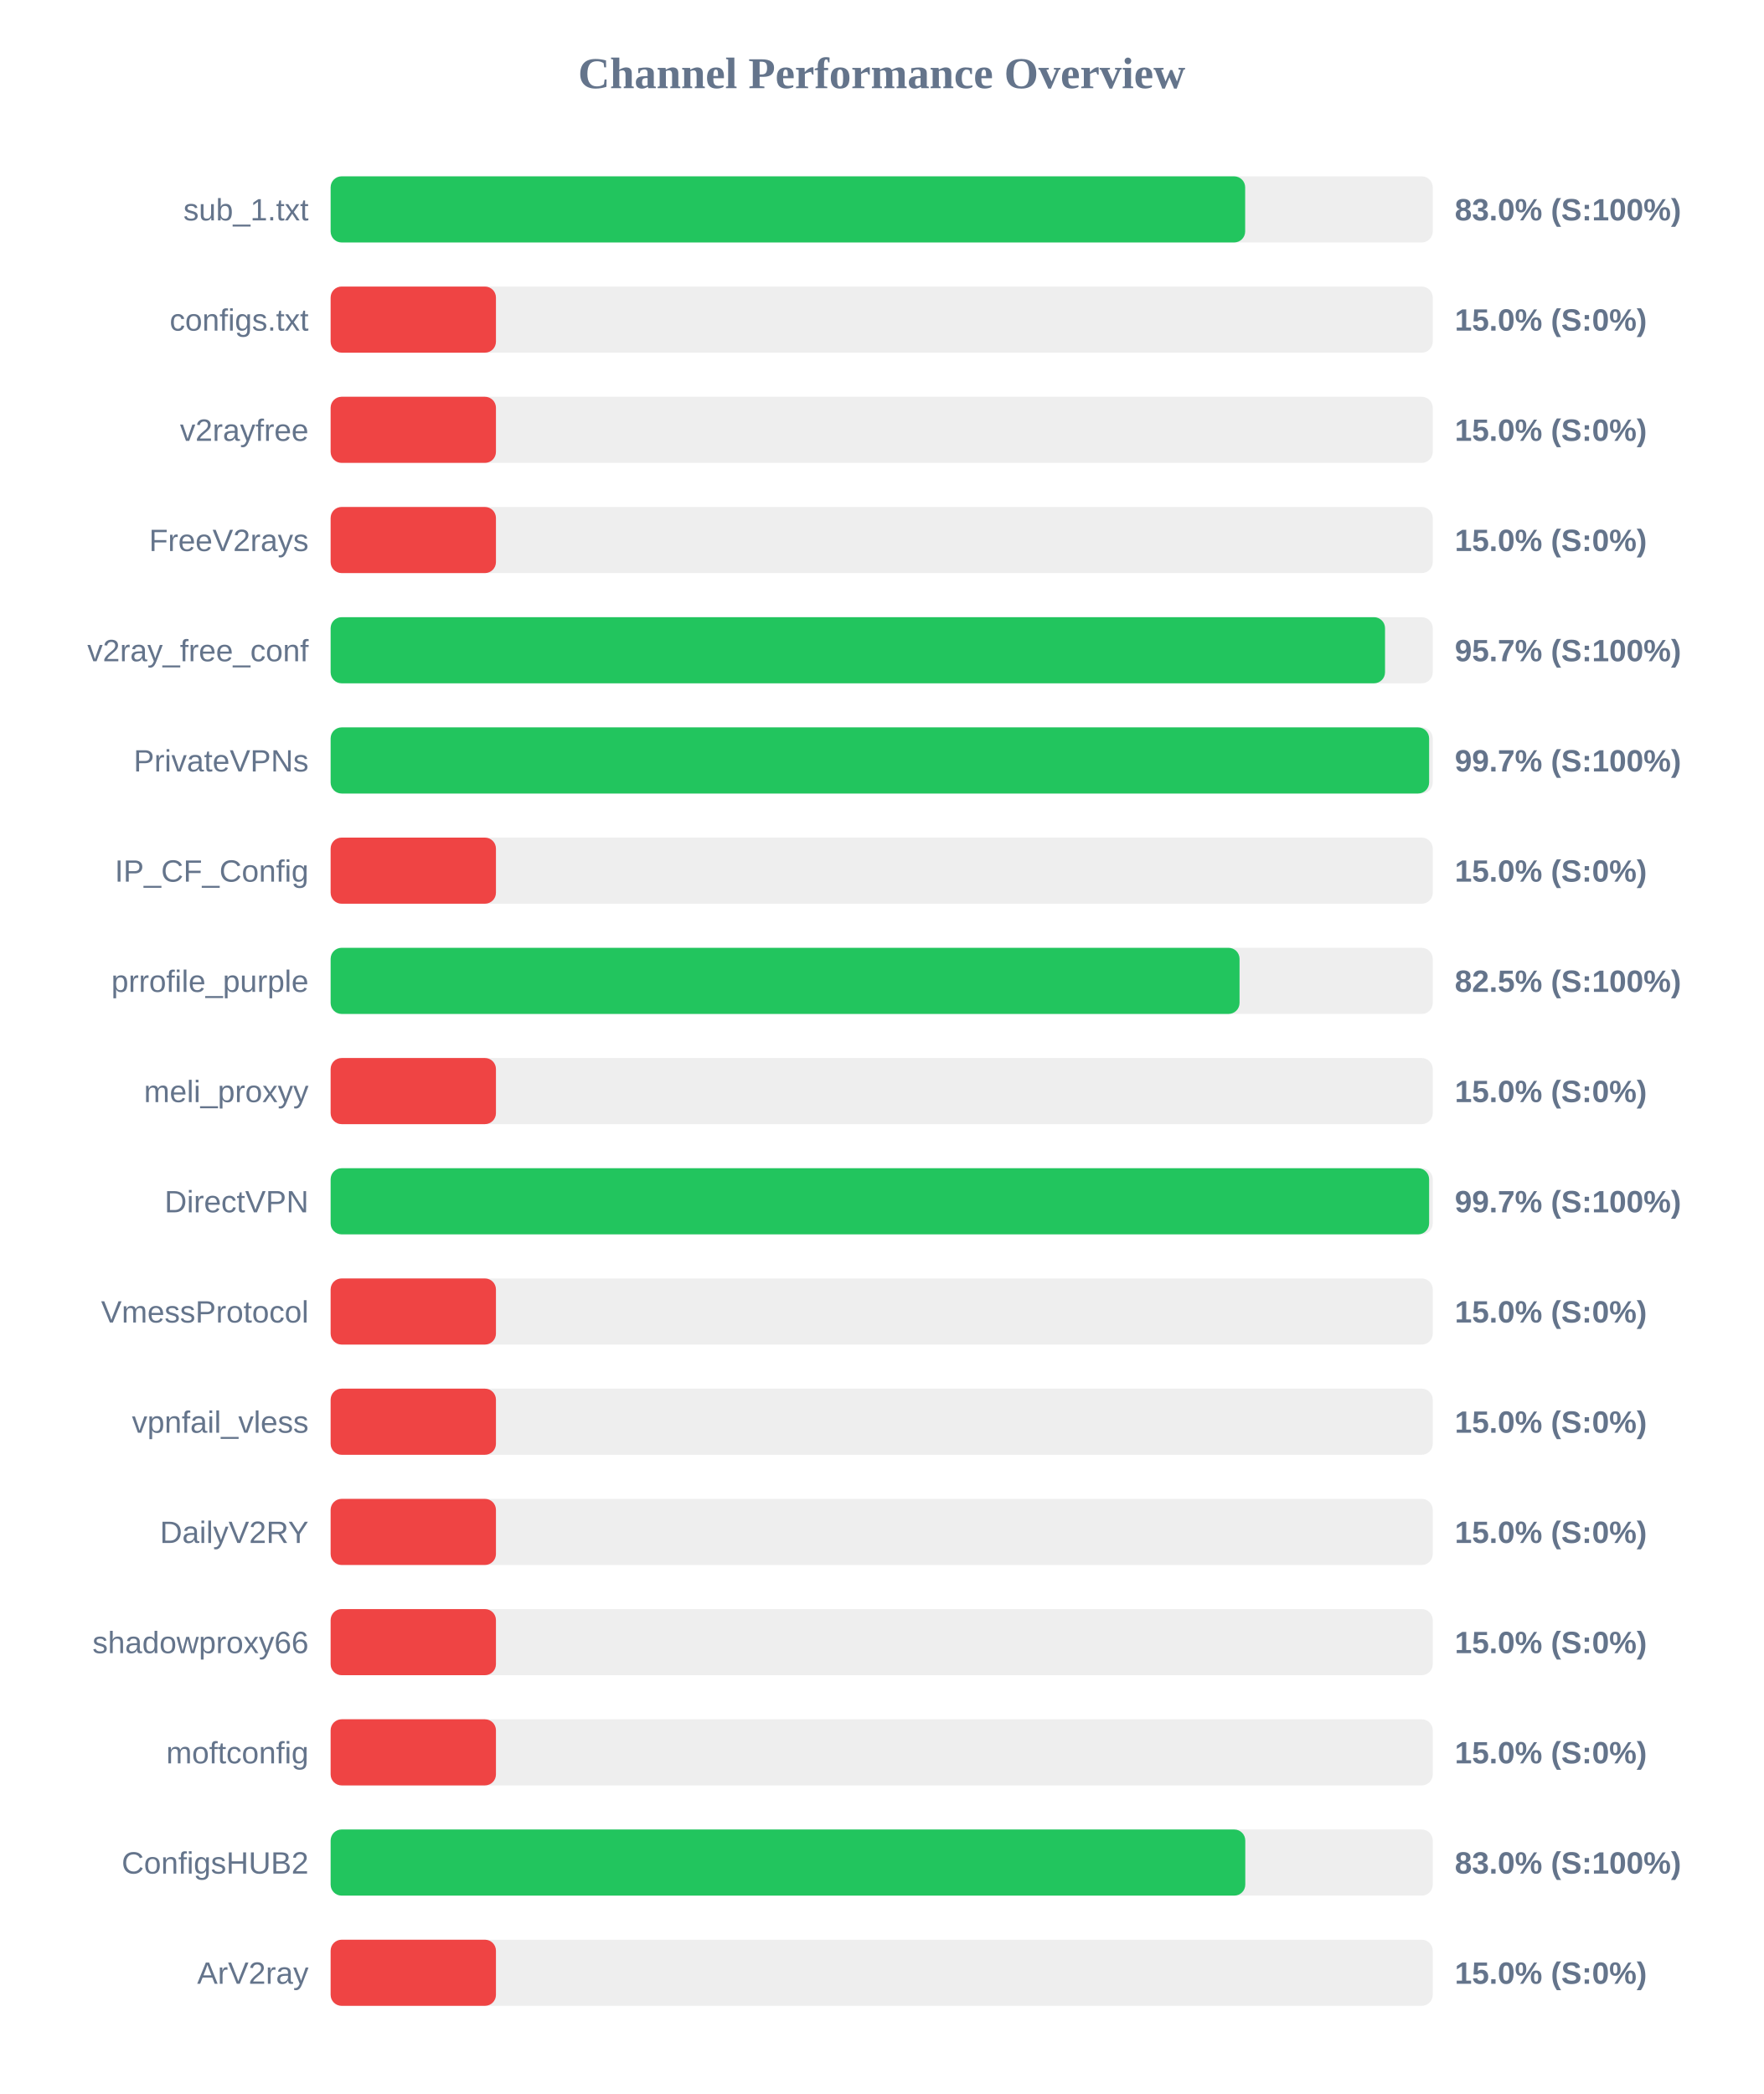
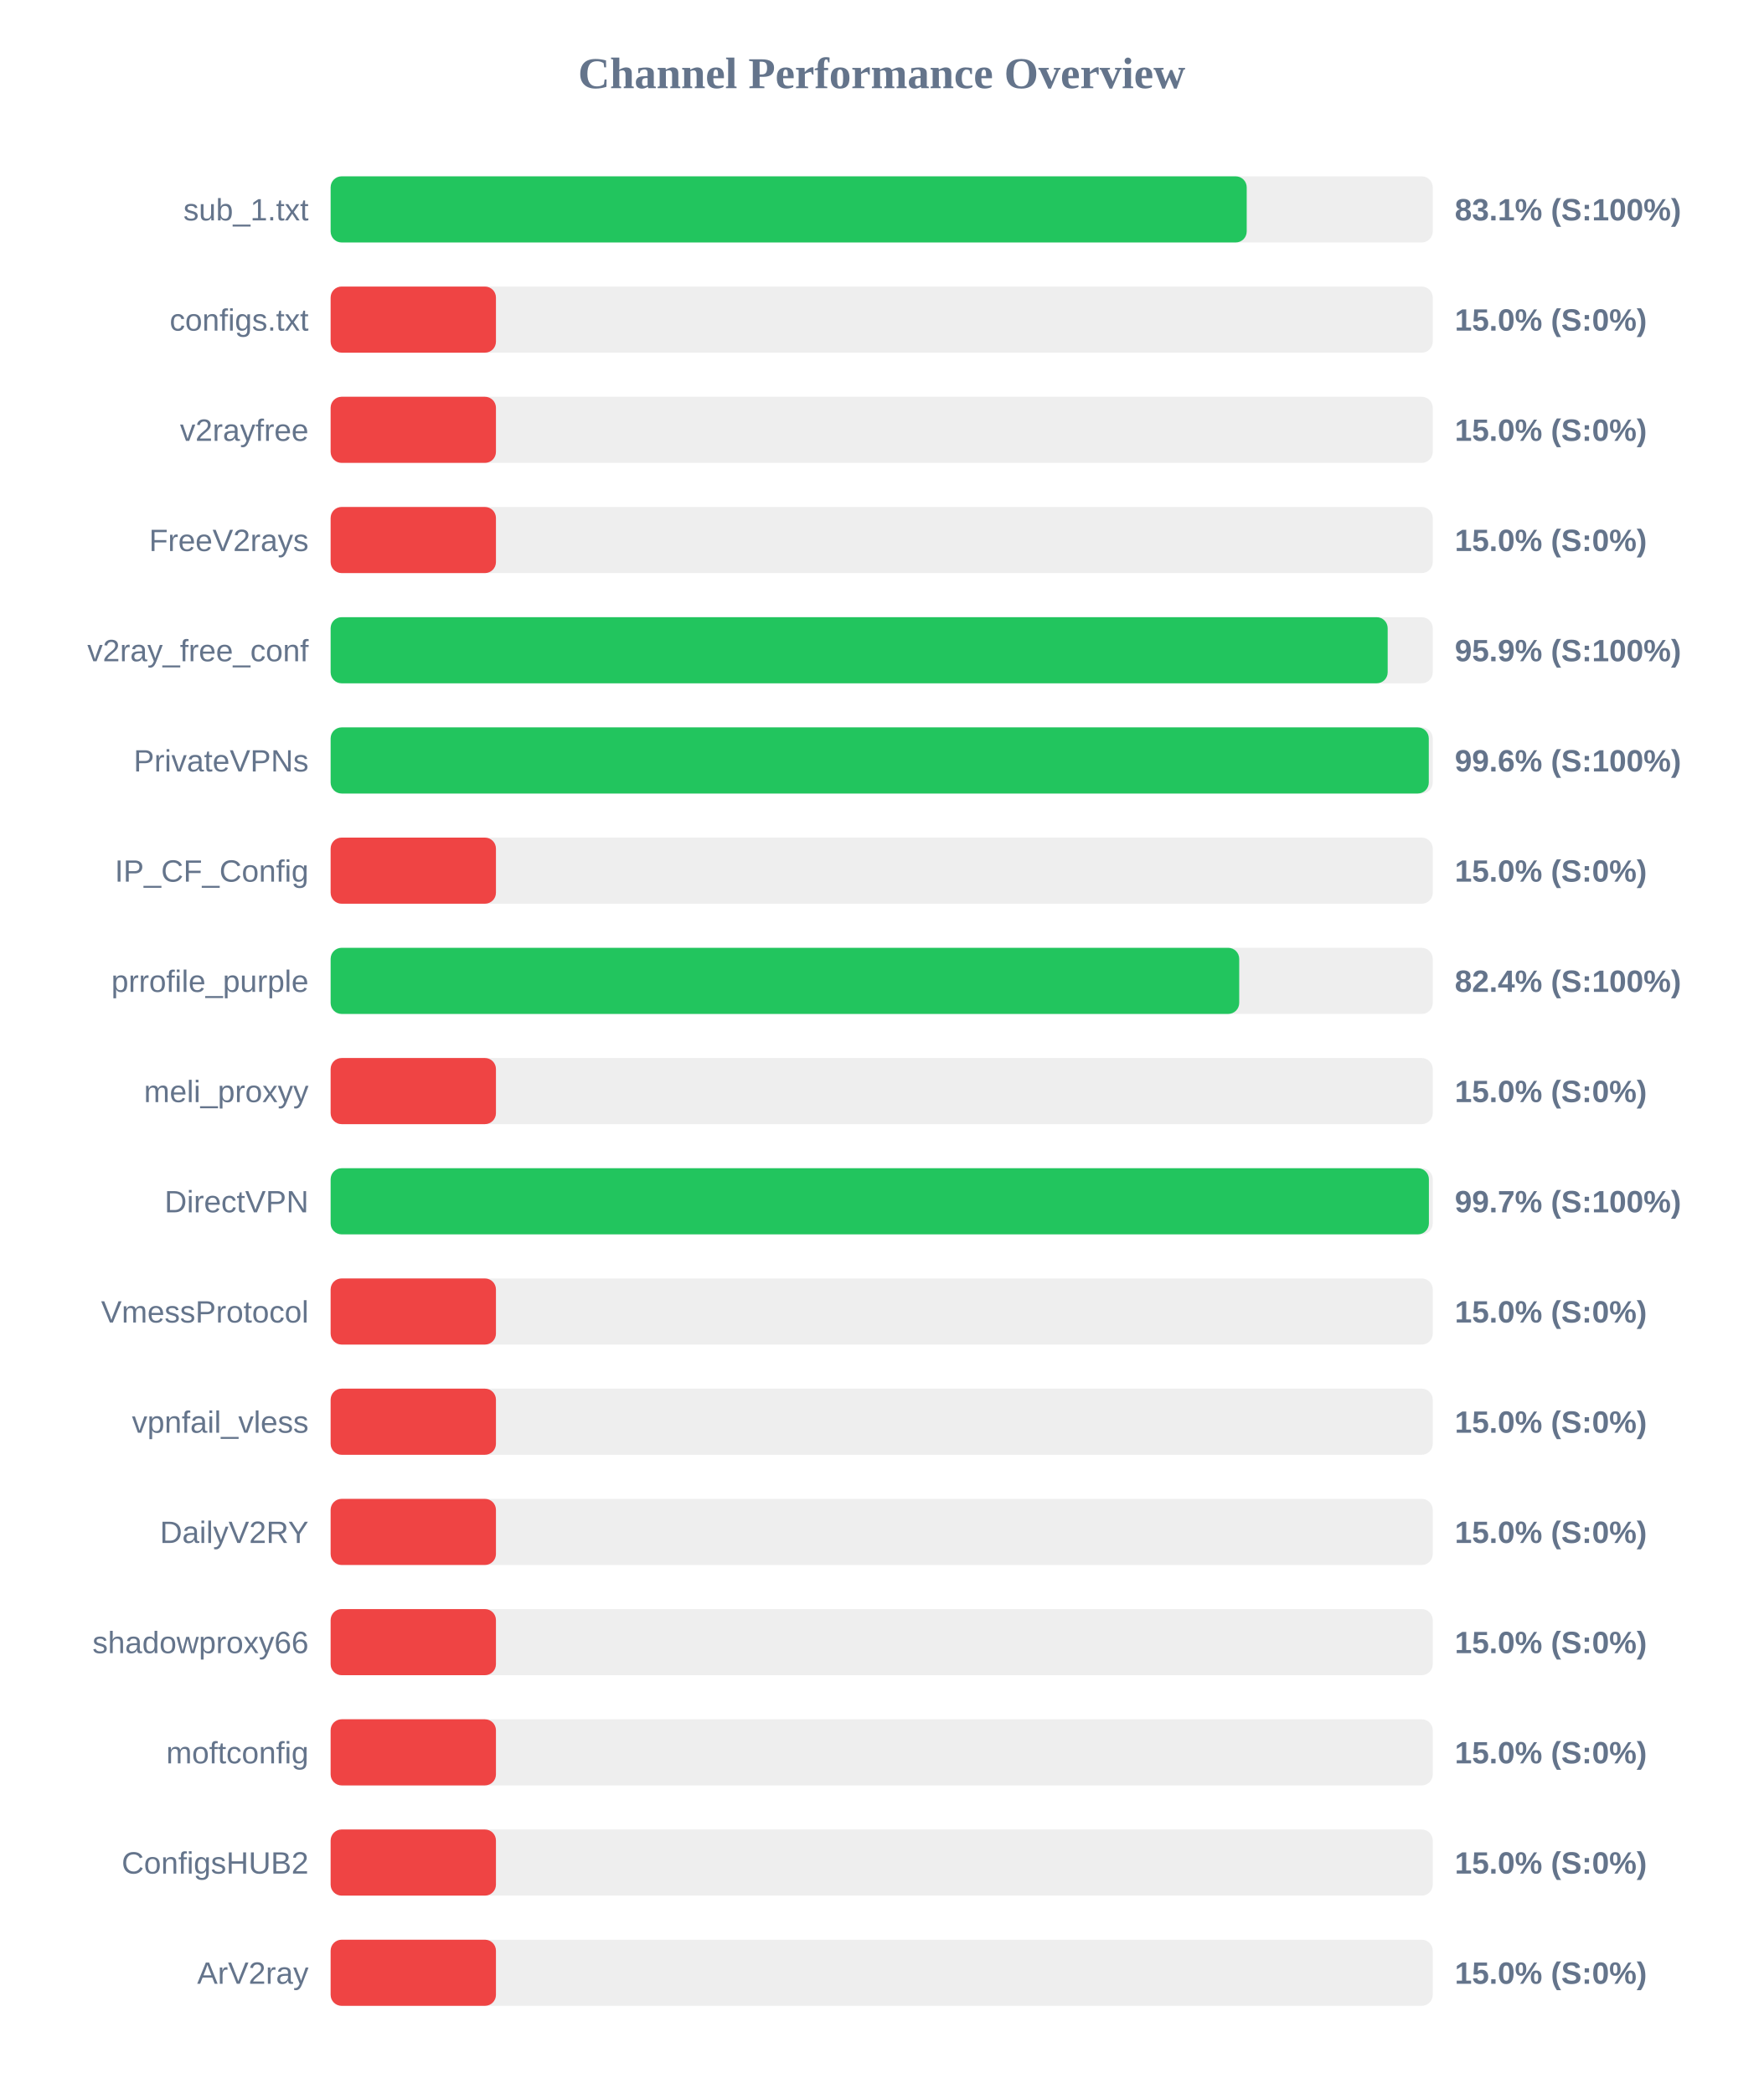
<svg xmlns="http://www.w3.org/2000/svg" width="800" height="950" version="1.1">
  <style>
        .row { font: 14px Arial; fill: #64748b; }
        .score { font: bold 14px Arial; fill: #64748b; }
    </style>
  <text x="400" y="40" text-anchor="middle" font-size="20px" font-weight="bold" fill="#64748b">Channel Performance Overview</text>
  <rect x="150" y="80" width="500" height="30" fill="#eee" rx="5" />
-   <rect x="150" y="80" width="414.9" height="30" fill="#22c55e" rx="5" />
+   <rect x="150" y="80" width="415.6" height="30" fill="#22c55e" rx="5" />
  <text x="140" y="100" text-anchor="end" class="row">sub_1.txt</text>
-   <text x="660" y="100" text-anchor="start" class="score">83.0% (S:100%)</text>
+   <text x="660" y="100" text-anchor="start" class="score">83.1% (S:100%)</text>
  <rect x="150" y="130" width="500" height="30" fill="#eee" rx="5" />
  <rect x="150" y="130" width="75.0" height="30" fill="#ef4444" rx="5" />
  <text x="140" y="150" text-anchor="end" class="row">configs.txt</text>
  <text x="660" y="150" text-anchor="start" class="score">15.0% (S:0%)</text>
  <rect x="150" y="180" width="500" height="30" fill="#eee" rx="5" />
  <rect x="150" y="180" width="75.0" height="30" fill="#ef4444" rx="5" />
  <text x="140" y="200" text-anchor="end" class="row">v2rayfree</text>
  <text x="660" y="200" text-anchor="start" class="score">15.0% (S:0%)</text>
  <rect x="150" y="230" width="500" height="30" fill="#eee" rx="5" />
  <rect x="150" y="230" width="75.0" height="30" fill="#ef4444" rx="5" />
  <text x="140" y="250" text-anchor="end" class="row">FreeV2rays</text>
  <text x="660" y="250" text-anchor="start" class="score">15.0% (S:0%)</text>
  <rect x="150" y="280" width="500" height="30" fill="#eee" rx="5" />
-   <rect x="150" y="280" width="478.35" height="30" fill="#22c55e" rx="5" />
+   <rect x="150" y="280" width="479.55" height="30" fill="#22c55e" rx="5" />
  <text x="140" y="300" text-anchor="end" class="row">v2ray_free_conf</text>
-   <text x="660" y="300" text-anchor="start" class="score">95.7% (S:100%)</text>
+   <text x="660" y="300" text-anchor="start" class="score">95.9% (S:100%)</text>
  <rect x="150" y="330" width="500" height="30" fill="#eee" rx="5" />
-   <rect x="150" y="330" width="498.35" height="30" fill="#22c55e" rx="5" />
+   <rect x="150" y="330" width="498.2" height="30" fill="#22c55e" rx="5" />
  <text x="140" y="350" text-anchor="end" class="row">PrivateVPNs</text>
-   <text x="660" y="350" text-anchor="start" class="score">99.7% (S:100%)</text>
+   <text x="660" y="350" text-anchor="start" class="score">99.6% (S:100%)</text>
  <rect x="150" y="380" width="500" height="30" fill="#eee" rx="5" />
  <rect x="150" y="380" width="75.0" height="30" fill="#ef4444" rx="5" />
  <text x="140" y="400" text-anchor="end" class="row">IP_CF_Config</text>
  <text x="660" y="400" text-anchor="start" class="score">15.0% (S:0%)</text>
  <rect x="150" y="430" width="500" height="30" fill="#eee" rx="5" />
-   <rect x="150" y="430" width="412.35" height="30" fill="#22c55e" rx="5" />
+   <rect x="150" y="430" width="412.2" height="30" fill="#22c55e" rx="5" />
  <text x="140" y="450" text-anchor="end" class="row">prrofile_purple</text>
-   <text x="660" y="450" text-anchor="start" class="score">82.5% (S:100%)</text>
+   <text x="660" y="450" text-anchor="start" class="score">82.4% (S:100%)</text>
  <rect x="150" y="480" width="500" height="30" fill="#eee" rx="5" />
  <rect x="150" y="480" width="75.0" height="30" fill="#ef4444" rx="5" />
  <text x="140" y="500" text-anchor="end" class="row">meli_proxyy</text>
  <text x="660" y="500" text-anchor="start" class="score">15.0% (S:0%)</text>
  <rect x="150" y="530" width="500" height="30" fill="#eee" rx="5" />
-   <rect x="150" y="530" width="498.35" height="30" fill="#22c55e" rx="5" />
+   <rect x="150" y="530" width="498.25" height="30" fill="#22c55e" rx="5" />
  <text x="140" y="550" text-anchor="end" class="row">DirectVPN</text>
  <text x="660" y="550" text-anchor="start" class="score">99.7% (S:100%)</text>
  <rect x="150" y="580" width="500" height="30" fill="#eee" rx="5" />
  <rect x="150" y="580" width="75.0" height="30" fill="#ef4444" rx="5" />
  <text x="140" y="600" text-anchor="end" class="row">VmessProtocol</text>
  <text x="660" y="600" text-anchor="start" class="score">15.0% (S:0%)</text>
  <rect x="150" y="630" width="500" height="30" fill="#eee" rx="5" />
  <rect x="150" y="630" width="75.0" height="30" fill="#ef4444" rx="5" />
  <text x="140" y="650" text-anchor="end" class="row">vpnfail_vless</text>
  <text x="660" y="650" text-anchor="start" class="score">15.0% (S:0%)</text>
  <rect x="150" y="680" width="500" height="30" fill="#eee" rx="5" />
  <rect x="150" y="680" width="75.0" height="30" fill="#ef4444" rx="5" />
  <text x="140" y="700" text-anchor="end" class="row">DailyV2RY</text>
  <text x="660" y="700" text-anchor="start" class="score">15.0% (S:0%)</text>
  <rect x="150" y="730" width="500" height="30" fill="#eee" rx="5" />
  <rect x="150" y="730" width="75.0" height="30" fill="#ef4444" rx="5" />
  <text x="140" y="750" text-anchor="end" class="row">shadowproxy66</text>
  <text x="660" y="750" text-anchor="start" class="score">15.0% (S:0%)</text>
  <rect x="150" y="780" width="500" height="30" fill="#eee" rx="5" />
  <rect x="150" y="780" width="75.0" height="30" fill="#ef4444" rx="5" />
  <text x="140" y="800" text-anchor="end" class="row">moftconfig</text>
  <text x="660" y="800" text-anchor="start" class="score">15.0% (S:0%)</text>
  <rect x="150" y="830" width="500" height="30" fill="#eee" rx="5" />
-   <rect x="150" y="830" width="414.95" height="30" fill="#22c55e" rx="5" />
+   <rect x="150" y="830" width="75.0" height="30" fill="#ef4444" rx="5" />
  <text x="140" y="850" text-anchor="end" class="row">ConfigsHUB2</text>
-   <text x="660" y="850" text-anchor="start" class="score">83.0% (S:100%)</text>
+   <text x="660" y="850" text-anchor="start" class="score">15.0% (S:0%)</text>
  <rect x="150" y="880" width="500" height="30" fill="#eee" rx="5" />
  <rect x="150" y="880" width="75.0" height="30" fill="#ef4444" rx="5" />
  <text x="140" y="900" text-anchor="end" class="row">ArV2ray</text>
  <text x="660" y="900" text-anchor="start" class="score">15.0% (S:0%)</text>
</svg>
